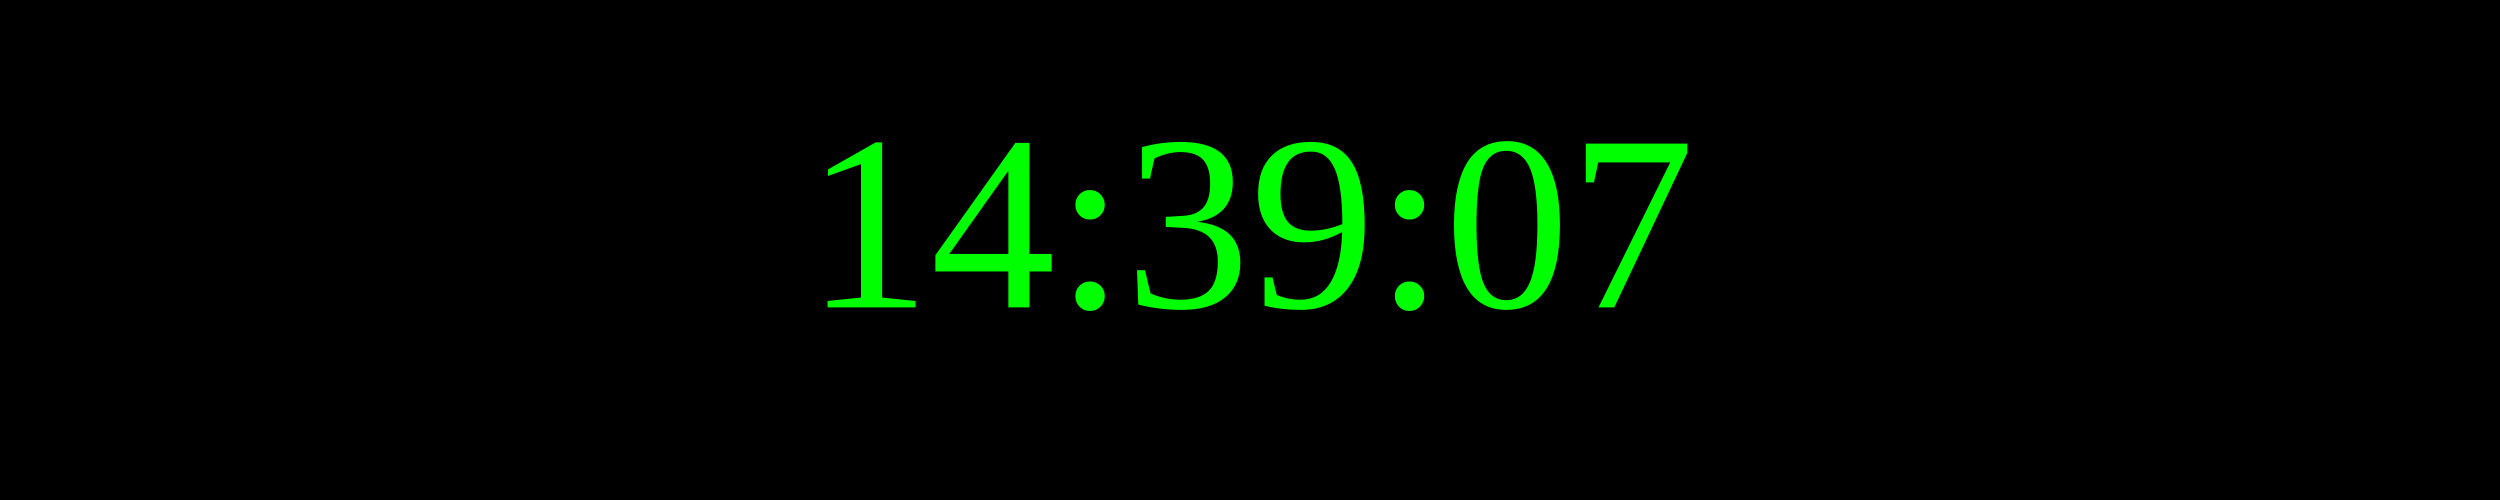
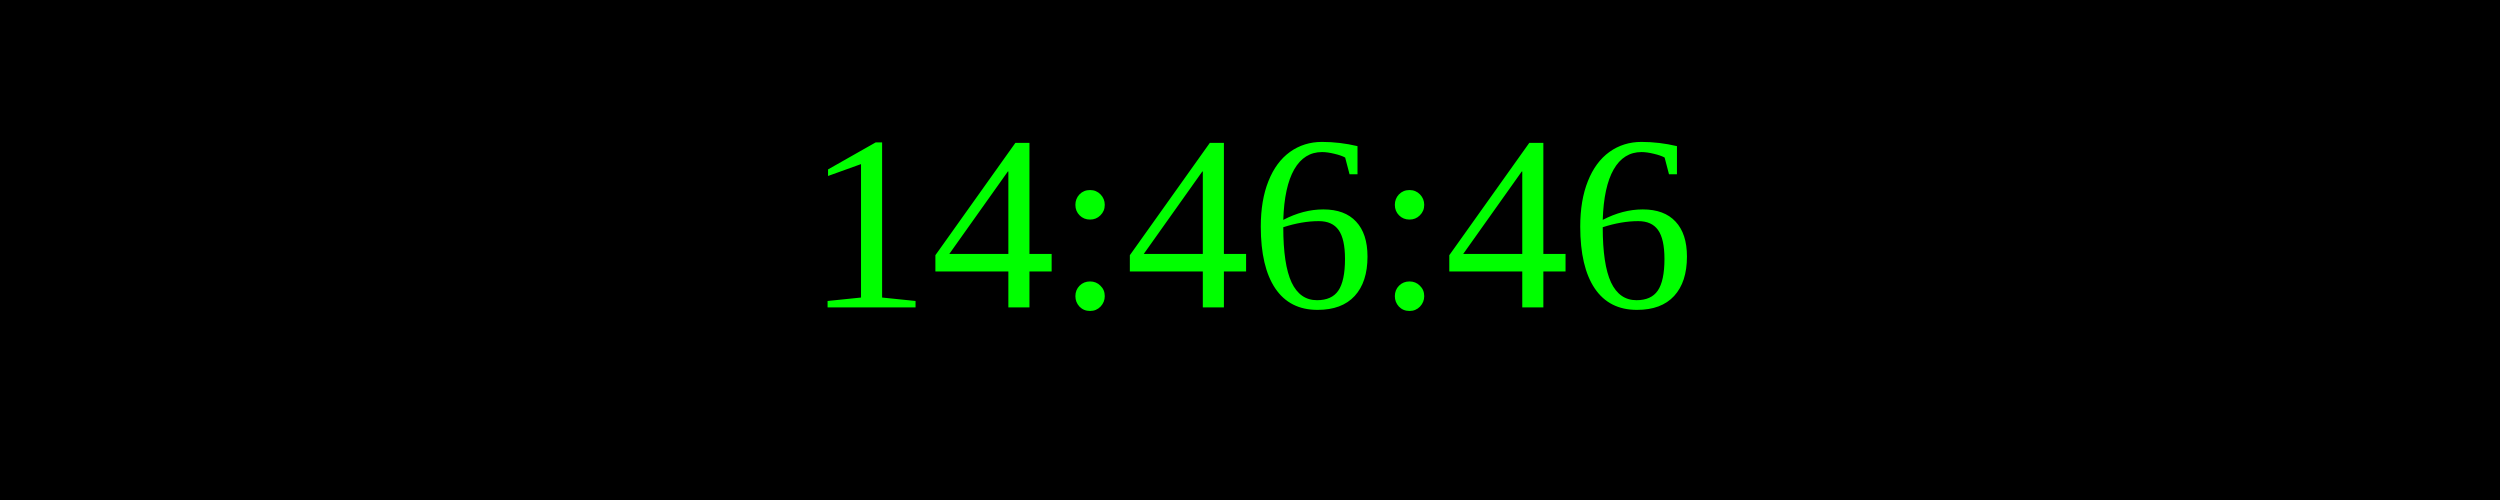
<svg xmlns="http://www.w3.org/2000/svg" width="250" height="50">
  <rect width="100%" height="100%" fill="black" />
  <text x="50%" y="50%" font-size="25" fill="lime" text-anchor="middle" dominant-baseline="middle">
- 14:39:07
+ 14:46:46
</text>
</svg>
